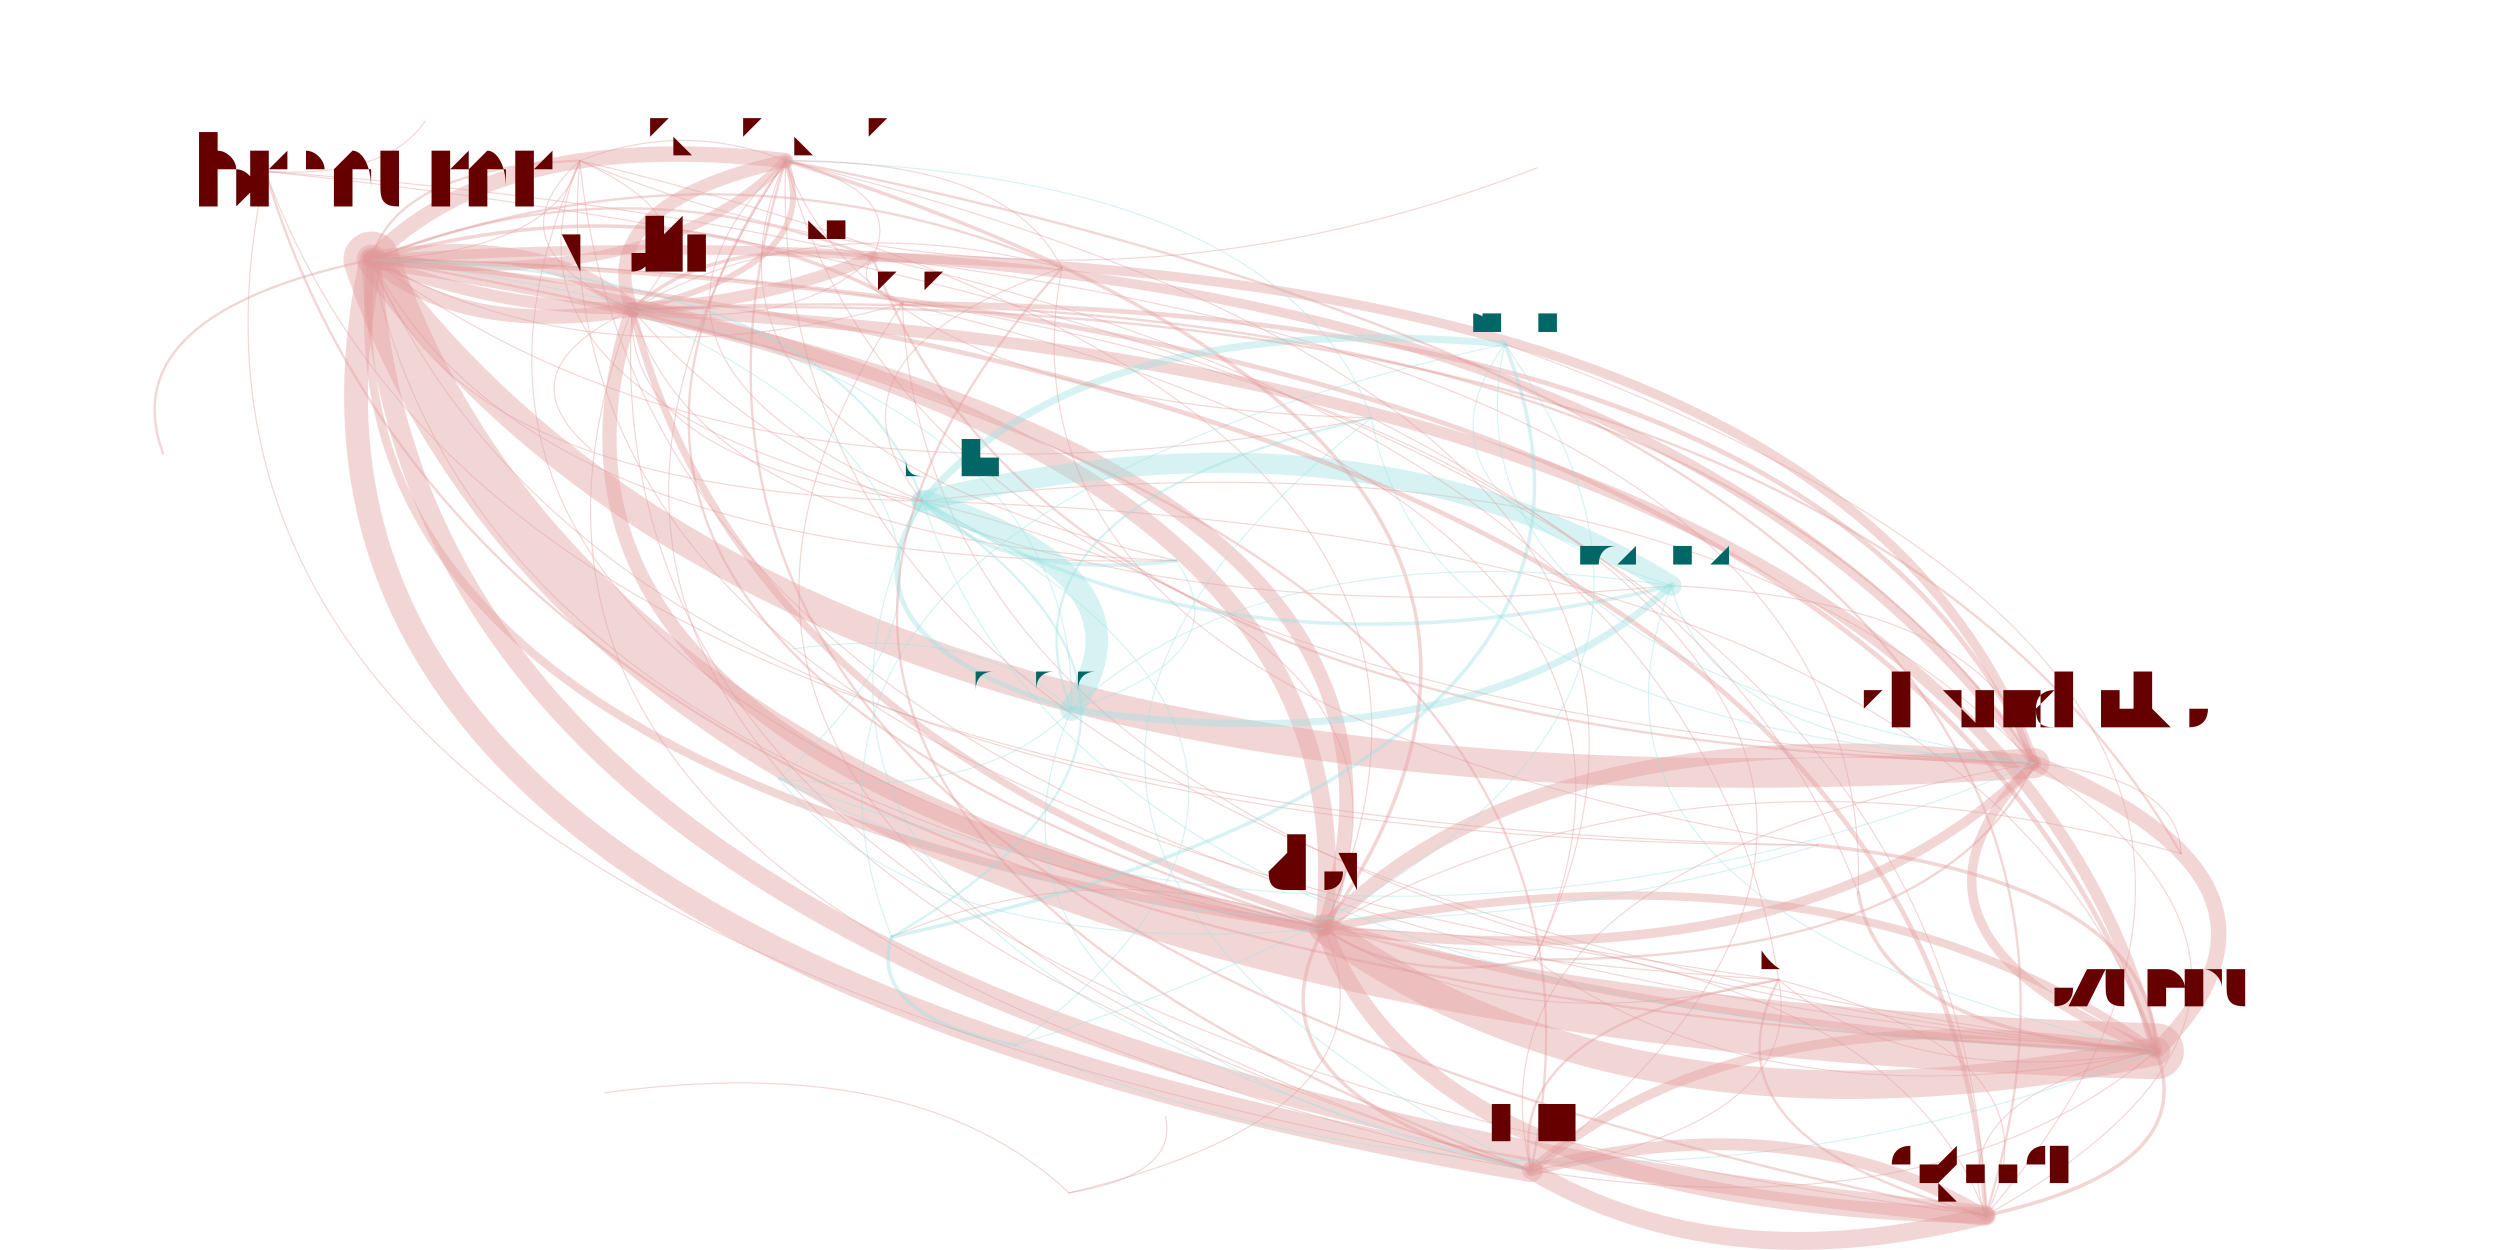
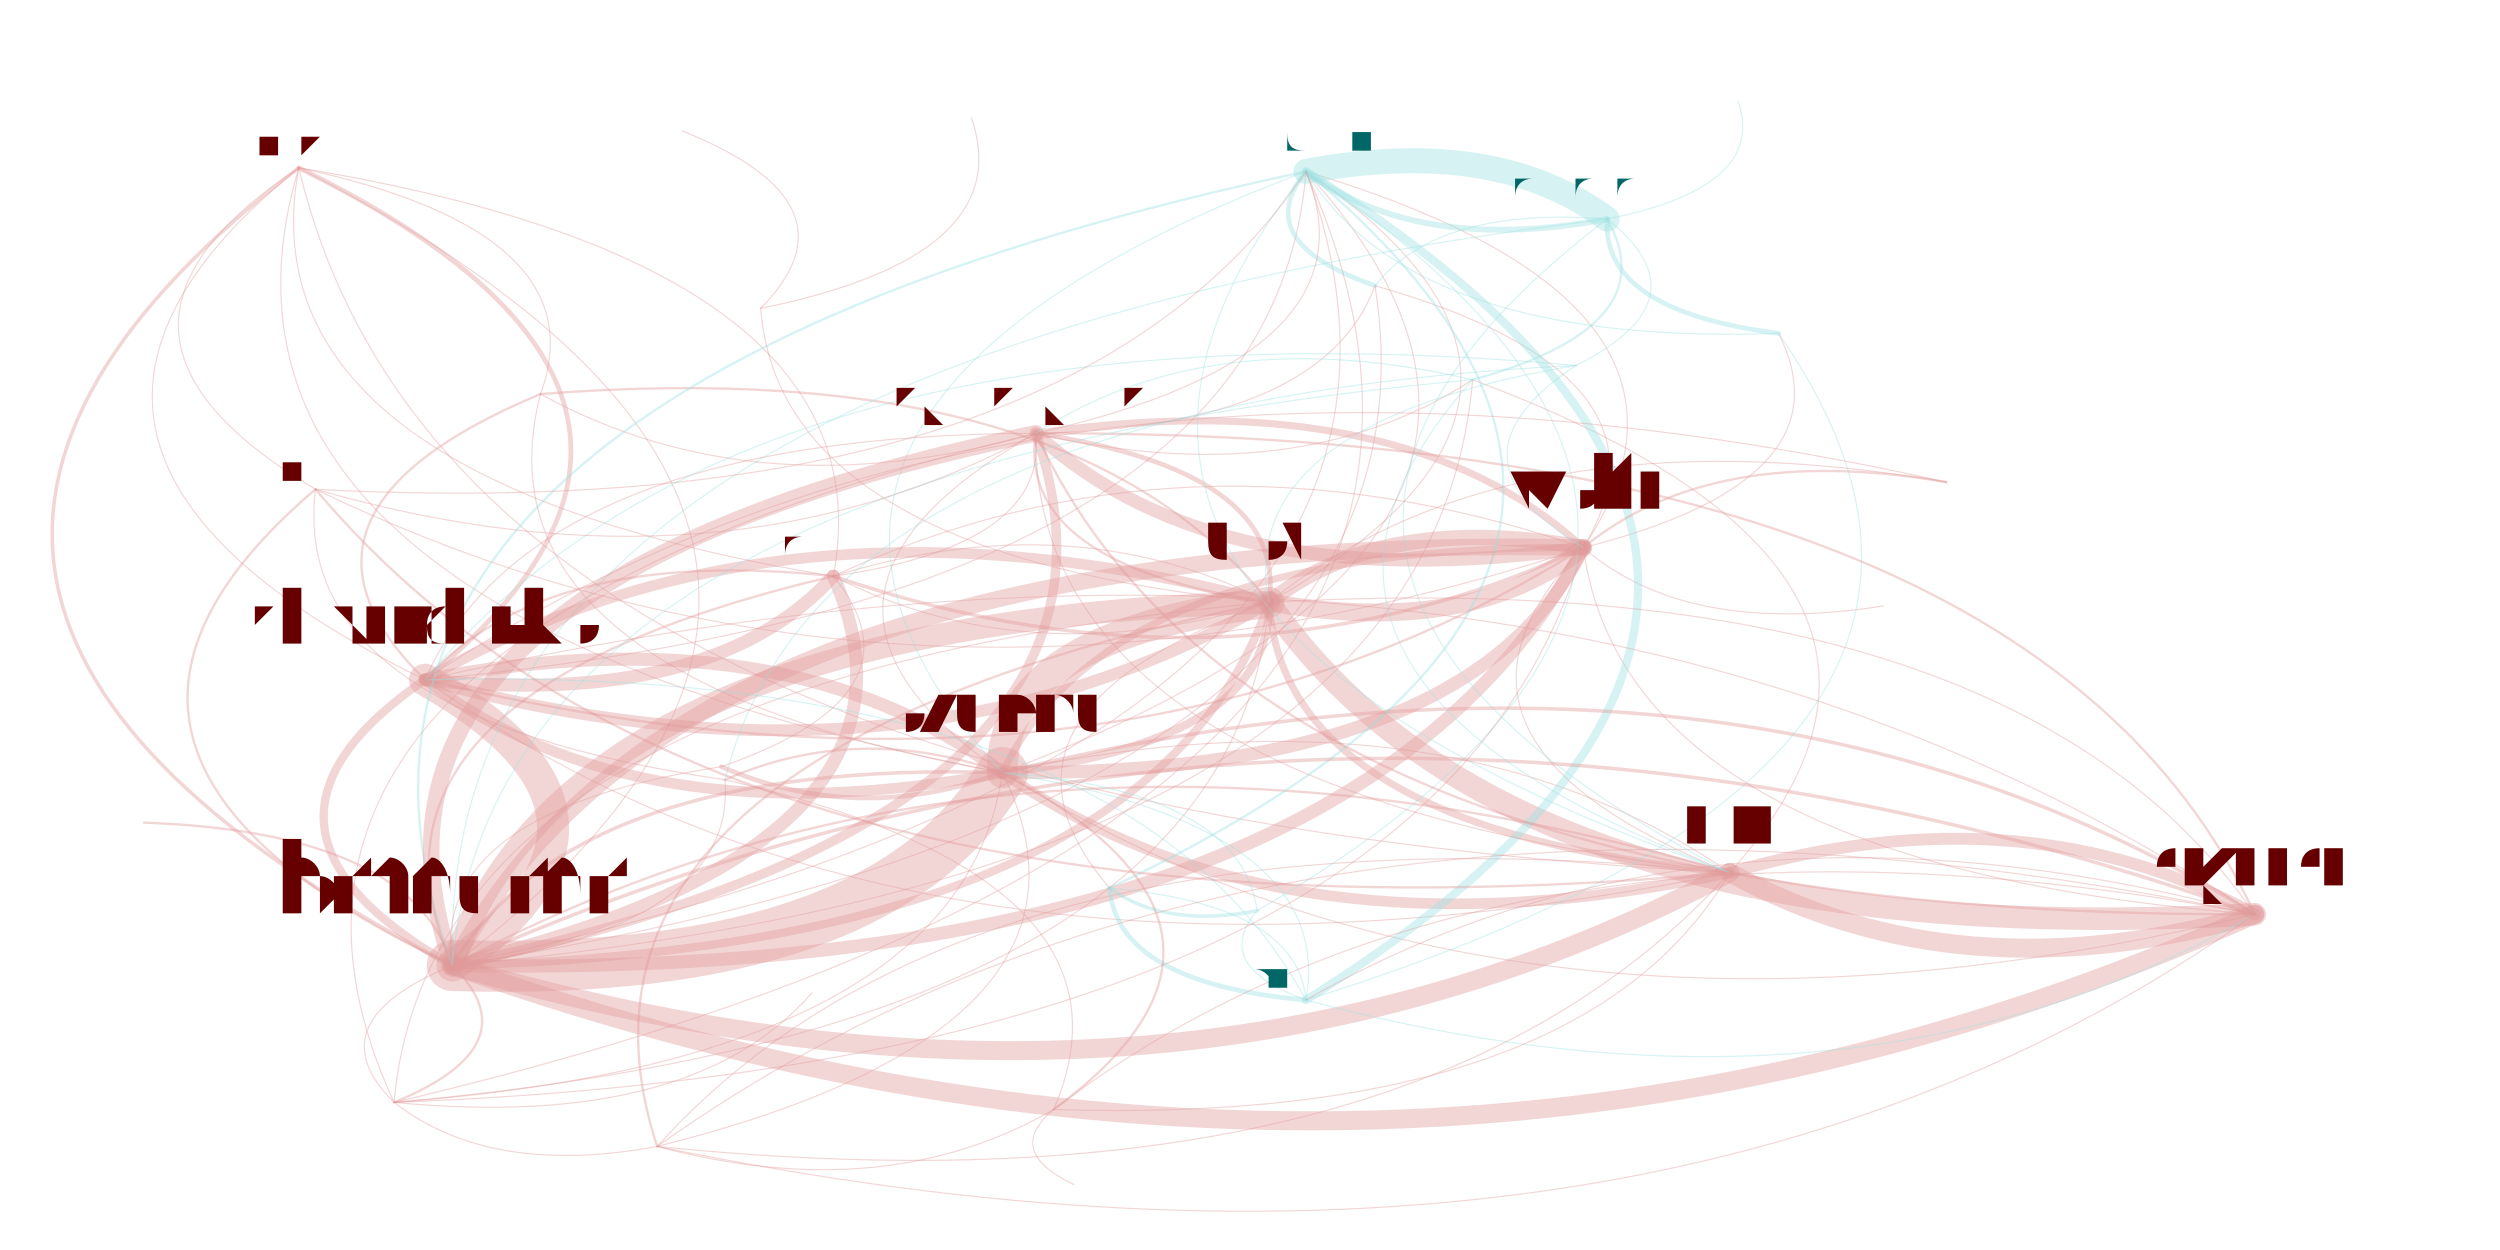
<svg xmlns="http://www.w3.org/2000/svg" width="4000" height="2000" viewBox="-0.025 -0.025 2.05 1.05">
  <style>
    path {
      fill: none;
      stroke-linecap: round;
      stroke-opacity: 0.4;
    }

    text {
      text-anchor: middle;
      alignment-baseline: hanging;
    }
  </style>
  <g opacity="0.4">
-     <path d="M1.659 0.616 Q1.516 0.758 1.761 0.858" stroke="hsl(0.0,100%,35%)" stroke-width="0.008" />
-     <path d="M1.659 0.616 Q1.299 0.125 0.262 0.193" stroke="hsl(0.0,100%,35%)" stroke-width="0.008" />
-     <path d="M1.659 0.616 Q1.375 0.190 0.481 0.235" stroke="hsl(0.0,100%,35%)" stroke-width="0.002" />
-     <path d="M1.659 0.616 Q1.249 0.566 1.062 0.755" stroke="hsl(0.0,100%,35%)" stroke-width="0.012" />
-     <path d="M1.659 0.616 Q1.173 0.702 1.236 0.958" stroke="hsl(0.0,100%,35%)" stroke-width="0.001" />
-     <path d="M1.659 0.616 Q1.492 0.233 0.708 0.230" stroke="hsl(0.0,100%,35%)" stroke-width="0.004" />
-     <path d="M1.659 0.616 Q1.625 0.480 1.354 0.467" stroke="hsl(0.0,100%,35%)" stroke-width="0.001" />
-     <path d="M1.659 0.616 Q1.511 0.209 0.683 0.191" stroke="hsl(0.0,100%,35%)" stroke-width="0.008" />
-     <path d="M1.659 0.616 Q1.368 0.319 0.725 0.396" stroke="hsl(0.0,100%,35%)" stroke-width="0.001" />
-     <path d="M1.761 0.858 Q1.419 0.803 1.236 0.958" stroke="hsl(0.0,100%,35%)" stroke-width="0.008" />
-     <path d="M1.761 0.858 Q1.904 0.717 1.659 0.616" stroke="hsl(0.0,100%,35%)" stroke-width="0.013" />
-     <path d="M1.761 0.858 Q1.544 0.226 0.262 0.193" stroke="hsl(0.0,100%,35%)" stroke-width="0.004" />
-     <path d="M1.761 0.858 Q1.494 0.667 1.062 0.755" stroke="hsl(0.0,100%,35%)" stroke-width="0.007" />
-     <path d="M1.761 0.858 Q1.620 0.291 0.481 0.235" stroke="hsl(0.0,100%,35%)" stroke-width="0.01" />
-     <path d="M1.761 0.858 Q1.758 0.715 1.477 0.685" stroke="hsl(0.0,100%,35%)" stroke-width="0.003" />
-     <path d="M1.761 0.858 Q1.613 0.420 0.725 0.396" stroke="hsl(0.0,100%,35%)" stroke-width="0.001" />
-     <path d="M1.761 0.858 Q1.580 0.898 1.618 0.996" stroke="hsl(0.0,100%,35%)" stroke-width="0.001" />
-     <path d="M0.262 0.193 Q0.479 0.825 1.761 0.858" stroke="hsl(0.0,100%,35%)" stroke-width="0.047" />
-     <path d="M0.262 0.193 Q0.136 0.770 1.236 0.958" stroke="hsl(0.0,100%,35%)" stroke-width="0.02" />
-     <path d="M0.262 0.193 Q0.338 0.258 0.481 0.235" stroke="hsl(0.0,100%,35%)" stroke-width="0.012" />
-     <path d="M0.262 0.193 Q0.475 0.682 1.477 0.685" stroke="hsl(0.0,100%,35%)" stroke-width="0.001" />
-     <path d="M0.262 0.193 Q0.416 0.186 0.437 0.110" stroke="hsl(0.0,100%,35%)" stroke-width="0.001" />
-     <path d="M0.262 0.193 Q0.474 0.276 0.683 0.191" stroke="hsl(0.0,100%,35%)" stroke-width="0.01" />
-     <path d="M0.262 0.193 Q0.298 0.866 1.618 0.996" stroke="hsl(0.0,100%,35%)" stroke-width="0.017" />
-     <path d="M0.262 0.193 Q0.455 0.301 0.708 0.230" stroke="hsl(0.0,100%,35%)" stroke-width="0.001" />
-     <path d="M0.262 0.193 Q0.212 0.634 1.062 0.755" stroke="hsl(0.0,100%,35%)" stroke-width="0.007" />
-     <path d="M0.262 0.193 Q0.502 0.221 0.610 0.110" stroke="hsl(0.0,100%,35%)" stroke-width="0.008" />
-     <path d="M0.262 0.193 Q0.397 0.455 0.938 0.446" stroke="hsl(0.0,100%,35%)" stroke-width="0.001" />
-     <path d="M0.262 0.193 Q0.044 0.239 0.087 0.356" stroke="hsl(0.0,100%,35%)" stroke-width="0.002" />
-     <path d="M0.262 0.193 Q0.622 0.684 1.659 0.616" stroke="hsl(0.0,100%,35%)" stroke-width="0.025" />
-     <path d="M0.262 0.193 Q0.575 0.427 1.102 0.326" stroke="hsl(0.0,100%,35%)" stroke-width="0.001" />
-     <path d="M0.262 0.193 Q0.330 0.387 0.725 0.396" stroke="hsl(0.0,100%,35%)" stroke-width="0.001" />
-     <path d="M0.262 0.193 Q0.369 0.732 1.444 0.798" stroke="hsl(0.0,100%,35%)" stroke-width="0.001" />
-     <path d="M0.481 0.235 Q0.405 0.170 0.262 0.193" stroke="hsl(0.0,100%,35%)" stroke-width="0.014" />
-     <path d="M0.481 0.235 Q0.355 0.611 1.062 0.755" stroke="hsl(0.0,100%,35%)" stroke-width="0.012" />
-     <path d="M0.481 0.235 Q0.645 0.198 0.610 0.110" stroke="hsl(0.0,100%,35%)" stroke-width="0.005" />
-     <path d="M0.481 0.235 Q0.370 0.287 0.447 0.353" stroke="hsl(0.0,100%,35%)" stroke-width="0.001" />
-     <path d="M0.481 0.235 Q0.541 0.432 0.938 0.446" stroke="hsl(0.0,100%,35%)" stroke-width="0.001" />
-     <path d="M0.481 0.235 Q0.441 0.843 1.618 0.996" stroke="hsl(0.0,100%,35%)" stroke-width="0.001" />
-     <path d="M0.481 0.235 Q0.280 0.747 1.236 0.958" stroke="hsl(0.0,100%,35%)" stroke-width="0.001" />
-     <path d="M0.481 0.235 Q0.623 0.803 1.761 0.858" stroke="hsl(0.0,100%,35%)" stroke-width="0.006" />
-     <path d="M0.481 0.235 Q0.474 0.364 0.725 0.396" stroke="hsl(0.0,100%,35%)" stroke-width="0.001" />
-     <path d="M0.481 0.235 Q0.617 0.254 0.683 0.191" stroke="hsl(0.0,100%,35%)" stroke-width="0.001" />
-     <path d="M0.481 0.235 Q0.732 0.525 1.354 0.467" stroke="hsl(0.0,100%,35%)" stroke-width="0.001" />
-     <path d="M0.481 0.235 Q0.559 0.164 0.437 0.110" stroke="hsl(0.0,100%,35%)" stroke-width="0.001" />
-     <path d="M1.062 0.755 Q1.148 0.987 1.618 0.996" stroke="hsl(0.0,100%,35%)" stroke-width="0.014" />
-     <path d="M1.062 0.755 Q1.188 0.379 0.481 0.235" stroke="hsl(0.0,100%,35%)" stroke-width="0.012" />
-     <path d="M1.062 0.755 Q1.112 0.314 0.262 0.193" stroke="hsl(0.0,100%,35%)" stroke-width="0.015" />
-     <path d="M1.062 0.755 Q1.352 0.343 0.610 0.110" stroke="hsl(0.0,100%,35%)" stroke-width="0.003" />
-     <path d="M1.062 0.755 Q0.987 0.892 1.236 0.958" stroke="hsl(0.0,100%,35%)" stroke-width="0.003" />
-     <path d="M1.062 0.755 Q1.181 0.508 0.725 0.396" stroke="hsl(0.0,100%,35%)" stroke-width="0.001" />
-     <path d="M1.062 0.755 Q1.472 0.805 1.659 0.616" stroke="hsl(0.0,100%,35%)" stroke-width="0.008" />
-     <path d="M1.062 0.755 Q1.329 0.947 1.761 0.858" stroke="hsl(0.0,100%,35%)" stroke-width="0.024" />
-     <path d="M1.062 0.755 Q0.875 0.686 0.699 0.762" stroke="hsl(0.0,100%,35%)" stroke-width="0.001" />
-     <path d="M1.062 0.755 Q1.219 0.853 1.444 0.798" stroke="hsl(0.0,100%,35%)" stroke-width="0.001" />
-     <path d="M1.062 0.755 Q1.130 0.803 1.239 0.781" stroke="hsl(0.0,100%,35%)" stroke-width="0.002" />
-     <path d="M1.062 0.755 Q1.266 0.308 0.437 0.110" stroke="hsl(0.0,100%,35%)" stroke-width="0.001" />
-     <path d="M1.236 0.958 Q1.397 1.053 1.618 0.996" stroke="hsl(0.0,100%,35%)" stroke-width="0.015" />
-     <path d="M1.236 0.958 Q1.361 0.381 0.262 0.193" stroke="hsl(0.0,100%,35%)" stroke-width="0.002" />
-     <path d="M1.236 0.958 Q1.674 0.615 1.102 0.326" stroke="hsl(0.0,100%,35%)" stroke-width="0.001" />
-     <path d="M1.236 0.958 Q1.578 1.013 1.761 0.858" stroke="hsl(0.0,100%,35%)" stroke-width="0.001" />
-     <path d="M1.236 0.958 Q1.468 0.920 1.444 0.798" stroke="hsl(0.0,100%,35%)" stroke-width="0.001" />
-     <path d="M0.708 0.230 Q0.515 0.122 0.262 0.193" stroke="hsl(0.0,100%,35%)" stroke-width="0.003" />
-     <path d="M0.708 0.230 Q0.732 0.755 1.761 0.858" stroke="hsl(0.0,100%,35%)" stroke-width="0.001" />
-     <path d="M0.708 0.230 Q0.390 0.700 1.236 0.958" stroke="hsl(0.0,100%,35%)" stroke-width="0.001" />
-     <path d="M1.354 0.467 Q1.096 0.306 0.725 0.396" stroke="hsl(180.0,100%,35%)" stroke-width="0.017" />
-     <path d="M1.354 0.467 Q1.019 0.418 0.850 0.571" stroke="hsl(180.0,100%,35%)" stroke-width="0.001" />
-     <path d="M1.354 0.467 Q1.387 0.602 1.659 0.616" stroke="hsl(180.0,100%,35%)" stroke-width="0.001" />
-     <path d="M1.354 0.467 Q1.244 0.744 1.761 0.858" stroke="hsl(180.0,100%,35%)" stroke-width="0.001" />
-     <path d="M0.683 0.191 Q0.547 0.173 0.481 0.235" stroke="hsl(0.0,100%,35%)" stroke-width="0.003" />
-     <path d="M0.683 0.191 Q0.471 0.108 0.262 0.193" stroke="hsl(0.0,100%,35%)" stroke-width="0.002" />
-     <path d="M0.683 0.191 Q0.665 0.216 0.708 0.230" stroke="hsl(0.0,100%,35%)" stroke-width="0.001" />
-     <path d="M0.683 0.191 Q0.831 0.599 1.659 0.616" stroke="hsl(0.0,100%,35%)" stroke-width="0.002" />
-     <path d="M0.683 0.191 Q0.711 0.136 0.610 0.110" stroke="hsl(0.0,100%,35%)" stroke-width="0.001" />
-     <path d="M0.725 0.396 Q0.647 0.509 0.850 0.571" stroke="hsl(180.0,100%,35%)" stroke-width="0.004" />
-     <path d="M0.725 0.396 Q0.791 0.464 0.938 0.446" stroke="hsl(180.0,100%,35%)" stroke-width="0.003" />
-     <path d="M0.725 0.396 Q0.531 0.779 1.236 0.958" stroke="hsl(180.0,100%,35%)" stroke-width="0.001" />
-     <path d="M0.725 0.396 Q0.656 0.202 0.262 0.193" stroke="hsl(180.0,100%,35%)" stroke-width="0.002" />
-     <path d="M0.725 0.396 Q0.983 0.557 1.354 0.467" stroke="hsl(180.0,100%,35%)" stroke-width="0.003" />
-     <path d="M0.725 0.396 Q0.873 0.835 1.761 0.858" stroke="hsl(180.0,100%,35%)" stroke-width="0.001" />
-     <path d="M0.850 0.571 Q0.927 0.459 0.725 0.396" stroke="hsl(180.0,100%,35%)" stroke-width="0.019" />
-     <path d="M0.850 0.571 Q0.858 0.264 0.262 0.193" stroke="hsl(180.0,100%,35%)" stroke-width="0.001" />
-     <path d="M0.850 0.571 Q0.733 0.842 1.236 0.958" stroke="hsl(180.0,100%,35%)" stroke-width="0.001" />
-     <path d="M0.850 0.571 Q0.994 0.526 0.938 0.446" stroke="hsl(180.0,100%,35%)" stroke-width="0.001" />
-     <path d="M0.850 0.571 Q1.185 0.620 1.354 0.467" stroke="hsl(180.0,100%,35%)" stroke-width="0.006" />
-     <path d="M0.850 0.571 Q0.773 0.499 0.616 0.520" stroke="hsl(180.0,100%,35%)" stroke-width="0.001" />
-     <path d="M0.699 0.762 Q0.678 0.828 0.803 0.853" stroke="hsl(180.0,100%,35%)" stroke-width="0.003" />
-     <path d="M0.699 0.762 Q1.004 0.584 0.725 0.396" stroke="hsl(180.0,100%,35%)" stroke-width="0.002" />
-     <path d="M0.699 0.762 Q1.355 0.616 1.214 0.264" stroke="hsl(180.0,100%,35%)" stroke-width="0.003" />
-     <path d="M0.803 0.853 Q1.129 0.609 0.725 0.396" stroke="hsl(180.0,100%,35%)" stroke-width="0.001" />
-     <path d="M0.803 0.853 Q1.480 0.641 1.214 0.264" stroke="hsl(180.0,100%,35%)" stroke-width="0.001" />
-     <path d="M0.803 0.853 Q1.278 1.047 1.761 0.858" stroke="hsl(180.0,100%,35%)" stroke-width="0.001" />
-     <path d="M1.214 0.264 Q0.864 0.232 0.725 0.396" stroke="hsl(180.0,100%,35%)" stroke-width="0.006" />
-     <path d="M1.214 0.264 Q1.121 0.393 1.354 0.467" stroke="hsl(180.0,100%,35%)" stroke-width="0.001" />
-     <path d="M1.214 0.264 Q1.155 0.529 1.659 0.616" stroke="hsl(180.0,100%,35%)" stroke-width="0.001" />
-     <path d="M1.214 0.264 Q0.558 0.410 0.699 0.762" stroke="hsl(180.0,100%,35%)" stroke-width="0.001" />
-     <path d="M0.437 0.110 Q0.283 0.116 0.262 0.193" stroke="hsl(0.0,100%,35%)" stroke-width="0.002" />
-     <path d="M0.437 0.110 Q0.390 0.656 1.444 0.798" stroke="hsl(0.0,100%,35%)" stroke-width="0.001" />
-     <path d="M0.437 0.110 Q0.834 0.274 1.241 0.116" stroke="hsl(0.0,100%,35%)" stroke-width="0.001" />
-     <path d="M0.437 0.110 Q0.359 0.181 0.481 0.235" stroke="hsl(0.0,100%,35%)" stroke-width="0.001" />
-     <path d="M0.437 0.110 Q0.233 0.558 1.062 0.755" stroke="hsl(0.0,100%,35%)" stroke-width="0.001" />
-     <path d="M0.437 0.110 Q0.352 0.311 0.725 0.396" stroke="hsl(0.0,100%,35%)" stroke-width="0.001" />
-     <path d="M0.437 0.110 Q0.501 0.749 1.761 0.858" stroke="hsl(0.0,100%,35%)" stroke-width="0.001" />
-     <path d="M1.618 0.996 Q1.532 0.764 1.062 0.755" stroke="hsl(0.0,100%,35%)" stroke-width="0.001" />
-     <path d="M1.618 0.996 Q1.800 0.956 1.761 0.858" stroke="hsl(0.0,100%,35%)" stroke-width="0.003" />
-     <path d="M1.618 0.996 Q1.457 0.900 1.236 0.958" stroke="hsl(0.0,100%,35%)" stroke-width="0.01" />
-     <path d="M1.618 0.996 Q1.942 0.814 1.659 0.616" stroke="hsl(0.0,100%,35%)" stroke-width="0.001" />
-     <path d="M1.618 0.996 Q1.582 0.323 0.262 0.193" stroke="hsl(0.0,100%,35%)" stroke-width="0.004" />
-     <path d="M1.618 0.996 Q1.822 0.351 0.610 0.110" stroke="hsl(0.0,100%,35%)" stroke-width="0.002" />
-     <path d="M1.618 0.996 Q2.002 0.549 1.214 0.264" stroke="hsl(0.0,100%,35%)" stroke-width="0.001" />
-     <path d="M1.618 0.996 Q1.689 0.862 1.444 0.798" stroke="hsl(0.0,100%,35%)" stroke-width="0.001" />
-     <path d="M1.618 0.996 Q1.597 0.268 0.173 0.119" stroke="hsl(0.0,100%,35%)" stroke-width="0.001" />
-     <path d="M0.610 0.110 Q0.370 0.082 0.262 0.193" stroke="hsl(0.0,100%,35%)" stroke-width="0.013" />
-     <path d="M0.610 0.110 Q0.245 0.659 1.236 0.958" stroke="hsl(0.0,100%,35%)" stroke-width="0.001" />
-     <path d="M0.610 0.110 Q0.524 0.076 0.437 0.110" stroke="hsl(0.0,100%,35%)" stroke-width="0.001" />
-     <path d="M0.610 0.110 Q0.406 0.755 1.618 0.996" stroke="hsl(0.0,100%,35%)" stroke-width="0.002" />
-     <path d="M0.610 0.110 Q0.505 0.344 0.938 0.446" stroke="hsl(0.0,100%,35%)" stroke-width="0.001" />
-     <path d="M0.610 0.110 Q0.683 0.316 1.102 0.326" stroke="hsl(0.0,100%,35%)" stroke-width="0.001" />
-     <path d="M0.610 0.110 Q0.587 0.715 1.761 0.858" stroke="hsl(0.0,100%,35%)" stroke-width="0.001" />
-     <path d="M0.610 0.110 Q0.446 0.147 0.481 0.235" stroke="hsl(0.0,100%,35%)" stroke-width="0.011" />
-     <path d="M0.610 0.110 Q0.320 0.523 1.062 0.755" stroke="hsl(0.0,100%,35%)" stroke-width="0.002" />
-     <path d="M0.610 0.110 Q0.439 0.276 0.725 0.396" stroke="hsl(0.0,100%,35%)" stroke-width="0.001" />
-     <path d="M0.610 0.110 Q0.730 0.573 1.659 0.616" stroke="hsl(0.0,100%,35%)" stroke-width="0.001" />
-     <path d="M1.102 0.326 Q0.780 0.398 0.850 0.571" stroke="hsl(180.0,100%,35%)" stroke-width="0.002" />
-     <path d="M1.102 0.326 Q1.028 0.120 0.610 0.110" stroke="hsl(180.0,100%,35%)" stroke-width="0.001" />
-     <path d="M1.102 0.326 Q1.148 0.582 1.659 0.616" stroke="hsl(180.0,100%,35%)" stroke-width="0.001" />
-     <path d="M1.102 0.326 Q0.663 0.669 1.236 0.958" stroke="hsl(180.0,100%,35%)" stroke-width="0.001" />
-     <path d="M1.444 0.798 Q1.212 0.836 1.236 0.958" stroke="hsl(0.0,100%,35%)" stroke-width="0.002" />
-     <path d="M1.444 0.798 Q1.373 0.932 1.618 0.996" stroke="hsl(0.0,100%,35%)" stroke-width="0.002" />
-     <path d="M1.444 0.798 Q1.352 0.204 0.173 0.119" stroke="hsl(0.0,100%,35%)" stroke-width="0.001" />
-     <path d="M1.444 0.798 Q1.555 0.892 1.761 0.858" stroke="hsl(0.0,100%,35%)" stroke-width="0.001" />
-     <path d="M0.173 0.119 Q0.376 0.806 1.761 0.858" stroke="hsl(0.0,100%,35%)" stroke-width="0.002" />
-     <path d="M0.173 0.119 Q0.033 0.751 1.236 0.958" stroke="hsl(0.0,100%,35%)" stroke-width="0.001" />
-     <path d="M0.173 0.119 Q0.274 0.125 0.307 0.077" stroke="hsl(0.0,100%,35%)" stroke-width="0.001" />
-     <path d="M0.173 0.119 Q0.372 0.663 1.477 0.685" stroke="hsl(0.0,100%,35%)" stroke-width="0.001" />
-     <path d="M0.604 0.629 Q0.732 0.784 1.062 0.755" stroke="hsl(180.0,100%,35%)" stroke-width="0.001" />
-     <path d="M0.604 0.629 Q0.995 0.832 1.477 0.685" stroke="hsl(180.0,100%,35%)" stroke-width="0.001" />
-     <path d="M0.604 0.629 Q0.858 0.407 0.481 0.235" stroke="hsl(180.0,100%,35%)" stroke-width="0.001" />
-     <path d="M0.604 0.629 Q1.142 0.833 1.659 0.616" stroke="hsl(180.0,100%,35%)" stroke-width="0.001" />
-     <path d="M0.604 0.629 Q0.773 0.649 0.850 0.571" stroke="hsl(180.0,100%,35%)" stroke-width="0.001" />
-     <path d="M1.239 0.781 Q1.580 0.782 1.659 0.616" stroke="hsl(0.0,100%,35%)" stroke-width="0.002" />
-     <path d="M1.239 0.781 Q1.414 0.399 0.708 0.230" stroke="hsl(0.0,100%,35%)" stroke-width="0.001" />
-     <path d="M1.239 0.781 Q1.438 0.924 1.761 0.858" stroke="hsl(0.0,100%,35%)" stroke-width="0.001" />
-     <path d="M1.239 0.781 Q1.461 0.320 0.610 0.110" stroke="hsl(0.0,100%,35%)" stroke-width="0.001" />
-     <path d="M1.782 0.692 Q1.497 0.203 0.481 0.235" stroke="hsl(0.0,100%,35%)" stroke-width="0.002" />
-     <path d="M1.782 0.692 Q1.781 0.629 1.659 0.616" stroke="hsl(0.0,100%,35%)" stroke-width="0.001" />
-     <path d="M1.782 0.692 Q1.371 0.580 1.062 0.755" stroke="hsl(0.0,100%,35%)" stroke-width="0.001" />
-     <path d="M0.842 0.200 Q0.432 0.658 1.236 0.958" stroke="hsl(0.0,100%,35%)" stroke-width="0.002" />
-     <path d="M0.842 0.200 Q0.633 0.145 0.481 0.235" stroke="hsl(0.0,100%,35%)" stroke-width="0.001" />
-     <path d="M0.842 0.200 Q0.626 0.275 0.725 0.396" stroke="hsl(0.0,100%,35%)" stroke-width="0.001" />
-     <path d="M0.842 0.200 Q0.557 0.080 0.262 0.193" stroke="hsl(0.0,100%,35%)" stroke-width="0.002" />
-     <path d="M0.842 0.200 Q0.771 0.570 1.477 0.685" stroke="hsl(0.0,100%,35%)" stroke-width="0.001" />
-     <path d="M0.842 0.200 Q0.797 0.109 0.610 0.110" stroke="hsl(0.0,100%,35%)" stroke-width="0.001" />
-     <path d="M1.511 0.725 Q1.530 0.842 1.761 0.858" stroke="hsl(0.0,100%,35%)" stroke-width="0.003" />
-     <path d="M1.511 0.725 Q1.313 0.209 0.262 0.193" stroke="hsl(0.0,100%,35%)" stroke-width="0.001" />
-     <path d="M1.511 0.725 Q1.525 0.293 0.683 0.191" stroke="hsl(0.0,100%,35%)" stroke-width="0.001" />
-     <path d="M0.848 0.977 Q0.940 0.962 0.929 0.913" stroke="hsl(0.0,100%,35%)" stroke-width="0.001" />
-     <path d="M0.848 0.977 Q1.132 0.909 1.062 0.755" stroke="hsl(0.0,100%,35%)" stroke-width="0.001" />
-     <path d="M0.848 0.977 Q0.720 0.857 0.458 0.893" stroke="hsl(0.0,100%,35%)" stroke-width="0.001" />
+     <path d="M0.307 0.546 Q0.486 0.682 0.792 0.624" stroke="hsl(0.0,100%,35%)" stroke-width="0.009" />
+     <path d="M0.307 0.546 Q0.126 0.670 0.330 0.786" stroke="hsl(0.0,100%,35%)" stroke-width="0.007" />
+     <path d="M0.307 0.546 Q0.882 0.685 1.280 0.435" stroke="hsl(0.0,100%,35%)" stroke-width="0.002" />
+     <path d="M0.307 0.546 Q0.713 0.656 1.016 0.481" stroke="hsl(0.0,100%,35%)" stroke-width="0.01" />
+     <path d="M0.307 0.546 Q0.725 0.846 1.403 0.708" stroke="hsl(0.0,100%,35%)" stroke-width="0.001" />
+     <path d="M0.307 0.546 Q0.597 0.310 0.201 0.116" stroke="hsl(0.0,100%,35%)" stroke-width="0.004" />
+     <path d="M0.307 0.546 Q0.548 0.571 0.650 0.459" stroke="hsl(0.0,100%,35%)" stroke-width="0.011" />
+     <path d="M0.307 0.546 Q1.019 0.480 1.047 0.119" stroke="hsl(0.0,100%,35%)" stroke-width="0.001" />
+     <path d="M0.792 0.624 Q1.030 0.788 1.403 0.708" stroke="hsl(0.0,100%,35%)" stroke-width="0.009" />
+     <path d="M0.792 0.624 Q0.612 0.488 0.307 0.546" stroke="hsl(0.0,100%,35%)" stroke-width="0.011" />
+     <path d="M0.792 0.624 Q0.432 0.613 0.330 0.786" stroke="hsl(0.0,100%,35%)" stroke-width="0.003" />
+     <path d="M0.792 0.624 Q1.018 0.598 1.016 0.481" stroke="hsl(0.0,100%,35%)" stroke-width="0.007" />
+     <path d="M0.792 0.624 Q1.187 0.627 1.280 0.435" stroke="hsl(0.0,100%,35%)" stroke-width="0.011" />
+     <path d="M0.792 0.624 Q0.671 0.581 0.559 0.630" stroke="hsl(0.0,100%,35%)" stroke-width="0.002" />
+     <path d="M0.792 0.624 Q1.324 0.423 1.047 0.119" stroke="hsl(0.0,100%,35%)" stroke-width="0.001" />
+     <path d="M0.792 0.624 Q1.223 0.894 1.844 0.743" stroke="hsl(0.0,100%,35%)" stroke-width="0.001" />
+     <path d="M0.330 0.786 Q0.690 0.797 0.792 0.624" stroke="hsl(0.0,100%,35%)" stroke-width="0.043" />
+     <path d="M0.330 0.786 Q0.928 0.961 1.403 0.708" stroke="hsl(0.0,100%,35%)" stroke-width="0.016" />
+     <path d="M0.330 0.786 Q1.085 0.800 1.280 0.435" stroke="hsl(0.0,100%,35%)" stroke-width="0.011" />
+     <path d="M0.330 0.786 Q0.569 0.754 0.559 0.630" stroke="hsl(0.0,100%,35%)" stroke-width="0.001" />
+     <path d="M0.330 0.786 Q0.213 0.834 0.281 0.901" stroke="hsl(0.0,100%,35%)" stroke-width="0.001" />
+     <path d="M0.330 0.786 Q0.751 0.686 0.650 0.459" stroke="hsl(0.0,100%,35%)" stroke-width="0.011" />
+     <path d="M0.330 0.786 Q1.122 1.067 1.844 0.743" stroke="hsl(0.0,100%,35%)" stroke-width="0.016" />
+     <path d="M0.330 0.786 Q0.801 0.425 0.201 0.116" stroke="hsl(0.0,100%,35%)" stroke-width="0.001" />
+     <path d="M0.330 0.786 Q0.916 0.771 1.016 0.481" stroke="hsl(0.0,100%,35%)" stroke-width="0.007" />
+     <path d="M0.330 0.786 Q0.932 0.660 0.820 0.339" stroke="hsl(0.0,100%,35%)" stroke-width="0.008" />
+     <path d="M0.330 0.786 Q1.174 0.655 1.105 0.215" stroke="hsl(0.0,100%,35%)" stroke-width="0.001" />
+     <path d="M0.330 0.786 Q0.296 0.674 0.071 0.666" stroke="hsl(0.0,100%,35%)" stroke-width="0.002" />
+     <path d="M0.330 0.786 Q0.510 0.661 0.307 0.546" stroke="hsl(0.0,100%,35%)" stroke-width="0.027" />
+     <path d="M0.330 0.786 Q1.152 0.711 1.187 0.294" stroke="hsl(0.0,100%,35%)" stroke-width="0.001" />
+     <path d="M0.330 0.786 Q1.222 0.596 1.047 0.119" stroke="hsl(0.0,100%,35%)" stroke-width="0.001" />
+     <path d="M1.280 0.435 Q0.524 0.420 0.330 0.786" stroke="hsl(0.0,100%,35%)" stroke-width="0.014" />
+     <path d="M1.280 0.435 Q1.111 0.405 1.016 0.481" stroke="hsl(0.0,100%,35%)" stroke-width="0.013" />
+     <path d="M1.280 0.435 Q1.127 0.295 0.820 0.339" stroke="hsl(0.0,100%,35%)" stroke-width="0.006" />
+     <path d="M1.280 0.435 Q1.366 0.510 1.532 0.484" stroke="hsl(0.0,100%,35%)" stroke-width="0.001" />
+     <path d="M1.280 0.435 Q1.368 0.290 1.105 0.215" stroke="hsl(0.0,100%,35%)" stroke-width="0.001" />
+     <path d="M1.280 0.435 Q1.316 0.702 1.844 0.743" stroke="hsl(0.0,100%,35%)" stroke-width="0.001" />
+     <path d="M1.280 0.435 Q1.123 0.596 1.403 0.708" stroke="hsl(0.0,100%,35%)" stroke-width="0.001" />
+     <path d="M1.280 0.435 Q0.884 0.432 0.792 0.624" stroke="hsl(0.0,100%,35%)" stroke-width="0.006" />
+     <path d="M1.280 0.435 Q1.417 0.230 1.047 0.119" stroke="hsl(0.0,100%,35%)" stroke-width="0.001" />
+     <path d="M1.280 0.435 Q0.946 0.321 0.650 0.459" stroke="hsl(0.0,100%,35%)" stroke-width="0.001" />
+     <path d="M1.280 0.435 Q1.506 0.378 1.444 0.255" stroke="hsl(0.0,100%,35%)" stroke-width="0.001" />
+     <path d="M1.016 0.481 Q1.221 0.778 1.844 0.743" stroke="hsl(0.0,100%,35%)" stroke-width="0.019" />
+     <path d="M1.016 0.481 Q1.185 0.511 1.280 0.435" stroke="hsl(0.0,100%,35%)" stroke-width="0.015" />
+     <path d="M1.016 0.481 Q0.430 0.496 0.330 0.786" stroke="hsl(0.0,100%,35%)" stroke-width="0.019" />
+     <path d="M1.016 0.481 Q1.032 0.371 0.820 0.339" stroke="hsl(0.0,100%,35%)" stroke-width="0.004" />
+     <path d="M1.016 0.481 Q1.028 0.672 1.403 0.708" stroke="hsl(0.0,100%,35%)" stroke-width="0.006" />
+     <path d="M1.016 0.481 Q1.322 0.306 1.047 0.119" stroke="hsl(0.0,100%,35%)" stroke-width="0.001" />
+     <path d="M1.016 0.481 Q0.610 0.372 0.307 0.546" stroke="hsl(0.0,100%,35%)" stroke-width="0.009" />
+     <path d="M1.016 0.481 Q0.790 0.508 0.792 0.624" stroke="hsl(0.0,100%,35%)" stroke-width="0.026" />
+     <path d="M1.016 0.481 Q0.757 0.574 0.882 0.721" stroke="hsl(0.0,100%,35%)" stroke-width="0.001" />
+     <path d="M1.016 0.481 Q0.394 0.607 0.502 0.938" stroke="hsl(0.0,100%,35%)" stroke-width="0.002" />
+     <path d="M1.016 0.481 Q0.851 0.271 0.404 0.306" stroke="hsl(0.0,100%,35%)" stroke-width="0.002" />
+     <path d="M1.016 0.481 Q0.313 0.544 0.281 0.901" stroke="hsl(0.0,100%,35%)" stroke-width="0.001" />
+     <path d="M1.016 0.481 Q0.851 0.397 0.650 0.459" stroke="hsl(0.0,100%,35%)" stroke-width="0.001" />
+     <path d="M1.403 0.708 Q1.596 0.814 1.844 0.743" stroke="hsl(0.0,100%,35%)" stroke-width="0.016" />
+     <path d="M1.403 0.708 Q0.804 0.532 0.330 0.786" stroke="hsl(0.0,100%,35%)" stroke-width="0.002" />
+     <path d="M1.403 0.708 Q1.626 0.458 1.187 0.294" stroke="hsl(0.0,100%,35%)" stroke-width="0.001" />
+     <path d="M1.403 0.708 Q1.164 0.544 0.792 0.624" stroke="hsl(0.0,100%,35%)" stroke-width="0.001" />
+     <path d="M1.403 0.708 Q0.768 0.643 0.502 0.938" stroke="hsl(0.0,100%,35%)" stroke-width="0.001" />
+     <path d="M0.201 0.116 Q-0.270 0.477 0.330 0.786" stroke="hsl(0.0,100%,35%)" stroke-width="0.003" />
+     <path d="M0.201 0.116 Q0.090 0.488 0.792 0.624" stroke="hsl(0.0,100%,35%)" stroke-width="0.001" />
+     <path d="M0.201 0.116 Q0.328 0.652 1.403 0.708" stroke="hsl(0.0,100%,35%)" stroke-width="0.001" />
+     <path d="M0.201 0.116 Q-0.090 0.352 0.307 0.546" stroke="hsl(0.0,100%,35%)" stroke-width="0.001" />
+     <path d="M0.201 0.116 Q0.152 0.377 0.650 0.459" stroke="hsl(0.0,100%,35%)" stroke-width="0.001" />
+     <path d="M0.201 0.116 Q-0.008 0.254 0.215 0.386" stroke="hsl(0.0,100%,35%)" stroke-width="0.001" />
+     <path d="M0.650 0.459 Q0.984 0.573 1.280 0.435" stroke="hsl(0.0,100%,35%)" stroke-width="0.003" />
+     <path d="M0.650 0.459 Q0.228 0.558 0.330 0.786" stroke="hsl(0.0,100%,35%)" stroke-width="0.002" />
+     <path d="M0.650 0.459 Q0.699 0.198 0.201 0.116" stroke="hsl(0.0,100%,35%)" stroke-width="0.001" />
+     <path d="M0.650 0.459 Q0.409 0.433 0.307 0.546" stroke="hsl(0.0,100%,35%)" stroke-width="0.002" />
+     <path d="M0.650 0.459 Q0.831 0.433 0.820 0.339" stroke="hsl(0.0,100%,35%)" stroke-width="0.001" />
+     <path d="M0.650 0.459 Q0.815 0.543 1.016 0.481" stroke="hsl(0.0,100%,35%)" stroke-width="0.001" />
+     <path d="M1.047 0.119 Q1.141 0.189 1.300 0.159" stroke="hsl(180.0,100%,35%)" stroke-width="0.005" />
+     <path d="M1.047 0.119 Q0.999 0.178 1.105 0.215" stroke="hsl(180.0,100%,35%)" stroke-width="0.004" />
+     <path d="M1.047 0.119 Q0.754 0.484 1.403 0.708" stroke="hsl(180.0,100%,35%)" stroke-width="0.001" />
+     <path d="M1.047 0.119 Q0.155 0.309 0.330 0.786" stroke="hsl(180.0,100%,35%)" stroke-width="0.002" />
+     <path d="M1.047 0.119 Q1.137 0.266 1.444 0.255" stroke="hsl(180.0,100%,35%)" stroke-width="0.001" />
+     <path d="M1.047 0.119 Q0.515 0.320 0.792 0.624" stroke="hsl(180.0,100%,35%)" stroke-width="0.001" />
+     <path d="M1.300 0.159 Q1.206 0.089 1.047 0.119" stroke="hsl(180.0,100%,35%)" stroke-width="0.021" />
+     <path d="M1.300 0.159 Q0.314 0.279 0.330 0.786" stroke="hsl(180.0,100%,35%)" stroke-width="0.001" />
+     <path d="M1.300 0.159 Q0.912 0.454 1.403 0.708" stroke="hsl(180.0,100%,35%)" stroke-width="0.001" />
+     <path d="M1.300 0.159 Q1.158 0.148 1.105 0.215" stroke="hsl(180.0,100%,35%)" stroke-width="0.001" />
+     <path d="M1.300 0.159 Q1.295 0.236 1.444 0.255" stroke="hsl(180.0,100%,35%)" stroke-width="0.004" />
+     <path d="M1.300 0.159 Q1.435 0.132 1.410 0.060" stroke="hsl(180.0,100%,35%)" stroke-width="0.001" />
+     <path d="M0.882 0.721 Q0.929 0.755 1.006 0.740" stroke="hsl(180.0,100%,35%)" stroke-width="0.003" />
+     <path d="M0.882 0.721 Q1.447 0.453 1.047 0.119" stroke="hsl(180.0,100%,35%)" stroke-width="0.002" />
+     <path d="M0.882 0.721 Q0.889 0.801 1.047 0.815" stroke="hsl(180.0,100%,35%)" stroke-width="0.004" />
+     <path d="M1.006 0.740 Q1.524 0.438 1.047 0.119" stroke="hsl(180.0,100%,35%)" stroke-width="0.001" />
+     <path d="M1.006 0.740 Q0.967 0.786 1.047 0.815" stroke="hsl(180.0,100%,35%)" stroke-width="0.001" />
+     <path d="M1.006 0.740 Q0.992 0.639 0.792 0.624" stroke="hsl(180.0,100%,35%)" stroke-width="0.001" />
+     <path d="M1.047 0.815 Q1.605 0.467 1.047 0.119" stroke="hsl(180.0,100%,35%)" stroke-width="0.007" />
+     <path d="M1.047 0.815 Q1.694 0.614 1.444 0.255" stroke="hsl(180.0,100%,35%)" stroke-width="0.001" />
+     <path d="M1.047 0.815 Q0.893 0.532 0.307 0.546" stroke="hsl(180.0,100%,35%)" stroke-width="0.001" />
+     <path d="M1.047 0.815 Q1.040 0.735 0.882 0.721" stroke="hsl(180.0,100%,35%)" stroke-width="0.001" />
+     <path d="M1.047 0.815 Q1.073 0.669 0.792 0.624" stroke="hsl(180.0,100%,35%)" stroke-width="0.001" />
+     <path d="M1.047 0.815 Q1.504 0.938 1.844 0.743" stroke="hsl(180.0,100%,35%)" stroke-width="0.001" />
+     <path d="M0.281 0.901 Q0.398 0.853 0.330 0.786" stroke="hsl(0.0,100%,35%)" stroke-width="0.002" />
+     <path d="M0.281 0.901 Q0.362 0.964 0.502 0.938" stroke="hsl(0.0,100%,35%)" stroke-width="0.001" />
+     <path d="M0.281 0.901 Q0.531 0.925 0.632 0.809" stroke="hsl(0.0,100%,35%)" stroke-width="0.001" />
+     <path d="M0.281 0.901 Q1.154 0.868 1.280 0.435" stroke="hsl(0.0,100%,35%)" stroke-width="0.001" />
+     <path d="M0.281 0.901 Q0.985 0.838 1.016 0.481" stroke="hsl(0.0,100%,35%)" stroke-width="0.001" />
+     <path d="M0.281 0.901 Q1.291 0.663 1.047 0.119" stroke="hsl(0.0,100%,35%)" stroke-width="0.001" />
+     <path d="M0.281 0.901 Q0.758 0.865 0.792 0.624" stroke="hsl(0.0,100%,35%)" stroke-width="0.001" />
+     <path d="M1.844 0.743 Q1.639 0.446 1.016 0.481" stroke="hsl(0.0,100%,35%)" stroke-width="0.001" />
+     <path d="M1.844 0.743 Q1.413 0.473 0.792 0.624" stroke="hsl(0.0,100%,35%)" stroke-width="0.003" />
+     <path d="M1.844 0.743 Q1.651 0.637 1.403 0.708" stroke="hsl(0.0,100%,35%)" stroke-width="0.01" />
+     <path d="M1.844 0.743 Q1.233 0.337 0.307 0.546" stroke="hsl(0.0,100%,35%)" stroke-width="0.001" />
+     <path d="M1.844 0.743 Q1.053 0.461 0.330 0.786" stroke="hsl(0.0,100%,35%)" stroke-width="0.003" />
+     <path d="M1.844 0.743 Q1.655 0.336 0.820 0.339" stroke="hsl(0.0,100%,35%)" stroke-width="0.002" />
+     <path d="M1.844 0.743 Q1.388 0.620 1.047 0.815" stroke="hsl(0.0,100%,35%)" stroke-width="0.001" />
+     <path d="M1.844 0.743 Q1.208 0.623 0.835 0.907" stroke="hsl(0.0,100%,35%)" stroke-width="0.001" />
+     <path d="M1.844 0.743 Q1.017 0.572 0.502 0.938" stroke="hsl(0.0,100%,35%)" stroke-width="0.001" />
+     <path d="M0.820 0.339 Q0.217 0.464 0.330 0.786" stroke="hsl(0.0,100%,35%)" stroke-width="0.014" />
+     <path d="M0.820 0.339 Q0.816 0.640 1.403 0.708" stroke="hsl(0.0,100%,35%)" stroke-width="0.001" />
+     <path d="M0.820 0.339 Q0.101 0.512 0.281 0.901" stroke="hsl(0.0,100%,35%)" stroke-width="0.001" />
+     <path d="M0.820 0.339 Q1.009 0.746 1.844 0.743" stroke="hsl(0.0,100%,35%)" stroke-width="0.002" />
+     <path d="M0.820 0.339 Q1.061 0.334 1.105 0.215" stroke="hsl(0.0,100%,35%)" stroke-width="0.001" />
+     <path d="M0.820 0.339 Q1.039 0.390 1.187 0.294" stroke="hsl(0.0,100%,35%)" stroke-width="0.001" />
+     <path d="M0.820 0.339 Q0.578 0.476 0.792 0.624" stroke="hsl(0.0,100%,35%)" stroke-width="0.001" />
+     <path d="M0.820 0.339 Q0.973 0.479 1.280 0.435" stroke="hsl(0.0,100%,35%)" stroke-width="0.011" />
+     <path d="M0.820 0.339 Q0.804 0.449 1.016 0.481" stroke="hsl(0.0,100%,35%)" stroke-width="0.002" />
+     <path d="M0.820 0.339 Q1.110 0.274 1.047 0.119" stroke="hsl(0.0,100%,35%)" stroke-width="0.001" />
+     <path d="M0.820 0.339 Q0.398 0.340 0.307 0.546" stroke="hsl(0.0,100%,35%)" stroke-width="0.001" />
+     <path d="M1.187 0.294 Q1.351 0.249 1.300 0.159" stroke="hsl(180.0,100%,35%)" stroke-width="0.002" />
+     <path d="M1.187 0.294 Q0.967 0.243 0.820 0.339" stroke="hsl(180.0,100%,35%)" stroke-width="0.001" />
+     <path d="M1.187 0.294 Q0.964 0.544 1.403 0.708" stroke="hsl(180.0,100%,35%)" stroke-width="0.001" />
+     <path d="M1.187 0.294 Q0.365 0.368 0.330 0.786" stroke="hsl(180.0,100%,35%)" stroke-width="0.001" />
+     <path d="M0.502 0.938 Q0.693 0.989 0.835 0.907" stroke="hsl(0.0,100%,35%)" stroke-width="0.001" />
+     <path d="M0.502 0.938 Q1.137 1.003 1.403 0.708" stroke="hsl(0.0,100%,35%)" stroke-width="0.001" />
+     <path d="M0.502 0.938 Q0.898 0.839 0.792 0.624" stroke="hsl(0.0,100%,35%)" stroke-width="0.001" />
+     <path d="M0.502 0.938 Q1.330 1.109 1.844 0.743" stroke="hsl(0.0,100%,35%)" stroke-width="0.001" />
+     <path d="M0.835 0.907 Q1.039 0.757 0.792 0.624" stroke="hsl(0.0,100%,35%)" stroke-width="0.002" />
+     <path d="M0.835 0.907 Q1.278 0.921 1.403 0.708" stroke="hsl(0.0,100%,35%)" stroke-width="0.001" />
+     <path d="M0.835 0.907 Q0.793 0.942 0.852 0.970" stroke="hsl(0.0,100%,35%)" stroke-width="0.001" />
+     <path d="M0.835 0.907 Q0.919 0.713 0.559 0.630" stroke="hsl(0.0,100%,35%)" stroke-width="0.001" />
+     <path d="M1.274 0.282 Q0.986 0.330 1.016 0.481" stroke="hsl(180.0,100%,35%)" stroke-width="0.001" />
+     <path d="M1.274 0.282 Q0.638 0.313 0.559 0.630" stroke="hsl(180.0,100%,35%)" stroke-width="0.001" />
+     <path d="M1.274 0.282 Q1.155 0.360 1.280 0.435" stroke="hsl(180.0,100%,35%)" stroke-width="0.001" />
+     <path d="M1.274 0.282 Q0.579 0.220 0.307 0.546" stroke="hsl(180.0,100%,35%)" stroke-width="0.001" />
+     <path d="M1.274 0.282 Q1.385 0.226 1.300 0.159" stroke="hsl(180.0,100%,35%)" stroke-width="0.001" />
+     <path d="M0.404 0.306 Q0.164 0.406 0.307 0.546" stroke="hsl(0.0,100%,35%)" stroke-width="0.002" />
+     <path d="M0.404 0.306 Q0.454 0.170 0.201 0.116" stroke="hsl(0.0,100%,35%)" stroke-width="0.001" />
+     <path d="M0.404 0.306 Q0.343 0.543 0.792 0.624" stroke="hsl(0.0,100%,35%)" stroke-width="0.001" />
+     <path d="M0.404 0.306 Q0.586 0.406 0.820 0.339" stroke="hsl(0.0,100%,35%)" stroke-width="0.001" />
+     <path d="M1.585 0.380 Q1.388 0.346 1.280 0.435" stroke="hsl(0.0,100%,35%)" stroke-width="0.002" />
+     <path d="M1.585 0.380 Q0.813 0.207 0.307 0.546" stroke="hsl(0.0,100%,35%)" stroke-width="0.001" />
+     <path d="M1.585 0.380 Q1.219 0.317 1.016 0.481" stroke="hsl(0.0,100%,35%)" stroke-width="0.001" />
+     <path d="M0.215 0.386 Q0.551 0.785 1.403 0.708" stroke="hsl(0.0,100%,35%)" stroke-width="0.002" />
+     <path d="M0.215 0.386 Q0.708 0.624 1.280 0.435" stroke="hsl(0.0,100%,35%)" stroke-width="0.001" />
+     <path d="M0.215 0.386 Q0.845 0.419 1.047 0.119" stroke="hsl(0.0,100%,35%)" stroke-width="0.001" />
+     <path d="M0.215 0.386 Q-0.047 0.609 0.330 0.786" stroke="hsl(0.0,100%,35%)" stroke-width="0.002" />
+     <path d="M0.215 0.386 Q0.192 0.577 0.559 0.630" stroke="hsl(0.0,100%,35%)" stroke-width="0.001" />
+     <path d="M0.215 0.386 Q0.555 0.484 0.820 0.339" stroke="hsl(0.0,100%,35%)" stroke-width="0.001" />
+     <path d="M0.556 0.619 Q0.670 0.669 0.792 0.624" stroke="hsl(0.0,100%,35%)" stroke-width="0.004" />
+     <path d="M0.556 0.619 Q0.310 0.657 0.330 0.786" stroke="hsl(0.0,100%,35%)" stroke-width="0.001" />
+     <path d="M0.556 0.619 Q0.731 0.558 0.650 0.459" stroke="hsl(0.0,100%,35%)" stroke-width="0.001" />
+     <path d="M0.589 0.234 Q0.676 0.146 0.523 0.085" stroke="hsl(0.0,100%,35%)" stroke-width="0.001" />
+     <path d="M0.589 0.234 Q0.605 0.443 1.016 0.481" stroke="hsl(0.0,100%,35%)" stroke-width="0.001" />
+     <path d="M0.589 0.234 Q0.806 0.190 0.766 0.074" stroke="hsl(0.0,100%,35%)" stroke-width="0.001" />
  </g>
-   <text x="1.659" y="0.587" font-size="0.058" fill="hsl(0.0,100%,20%)">alexrudenko</text>
-   <text x="1.761" y="0.823" font-size="0.071" fill="hsl(0.0,100%,20%)">szuend</text>
-   <text x="0.262" y="0.149" font-size="0.088" fill="hsl(0.0,100%,20%)">bmeurer</text>
-   <text x="0.481" y="0.206" font-size="0.058" fill="hsl(0.0,100%,20%)">wolfi</text>
-   <text x="1.062" y="0.722" font-size="0.066" fill="hsl(0.0,100%,20%)">dsv</text>
-   <text x="1.236" y="0.934" font-size="0.049" fill="hsl(0.0,100%,20%)">pfaffe</text>
-   <text x="0.708" y="0.220" font-size="0.019" fill="hsl(0.0,100%,20%)">nvitkov</text>
-   <text x="1.354" y="0.451" font-size="0.032" fill="hsl(180.0,100%,20%)">jacktfranklin</text>
-   <text x="0.683" y="0.176" font-size="0.03" fill="hsl(0.0,100%,20%)">yangguo</text>
-   <text x="0.725" y="0.373" font-size="0.047" fill="hsl(180.0,100%,20%)">andoli</text>
-   <text x="0.850" y="0.554" font-size="0.035" fill="hsl(180.0,100%,20%)">alinavarkki</text>
-   <text x="0.938" y="0.439" font-size="0.014" fill="hsl(180.0,100%,20%)">nancyly</text>
-   <text x="0.616" y="0.518" font-size="0.005" fill="hsl(180.0,100%,20%)">victorporof</text>
-   <text x="0.699" y="0.753" font-size="0.018" fill="hsl(180.0,100%,20%)">asraine</text>
-   <text x="0.803" y="0.847" font-size="0.013" fill="hsl(180.0,100%,20%)">cjamcl</text>
-   <text x="1.214" y="0.253" font-size="0.021" fill="hsl(180.0,100%,20%)">paulirish</text>
-   <text x="1.477" y="0.679" font-size="0.014" fill="hsl(0.0,100%,20%)">mathias</text>
-   <text x="0.437" y="0.101" font-size="0.019" fill="hsl(0.0,100%,20%)">jec</text>
-   <text x="1.618" y="0.970" font-size="0.051" fill="hsl(0.0,100%,20%)">ergunsh</text>
-   <text x="0.610" y="0.089" font-size="0.043" fill="hsl(0.0,100%,20%)">kprokopenko</text>
-   <text x="0.087" y="0.351" font-size="0.008" fill="hsl(0.0,100%,20%)">petermueller</text>
-   <text x="1.102" y="0.319" font-size="0.014" fill="hsl(180.0,100%,20%)">leese</text>
-   <text x="1.444" y="0.789" font-size="0.019" fill="hsl(0.0,100%,20%)">changhaohan</text>
-   <text x="0.173" y="0.112" font-size="0.015" fill="hsl(0.0,100%,20%)">liviurau</text>
-   <text x="0.604" y="0.623" font-size="0.012" fill="hsl(180.0,100%,20%)">chrche</text>
-   <text x="1.239" y="0.773" font-size="0.014" fill="hsl(0.0,100%,20%)">jrandolf</text>
-   <text x="1.782" y="0.687" font-size="0.011" fill="hsl(0.0,100%,20%)">elormcoch</text>
-   <text x="1.241" y="0.113" font-size="0.005" fill="hsl(0.0,100%,20%)">semel</text>
-   <text x="0.842" y="0.192" font-size="0.016" fill="hsl(0.0,100%,20%)">kimanh</text>
-   <text x="0.307" y="0.073" font-size="0.007" fill="hsl(0.0,100%,20%)">machenbach</text>
-   <text x="1.511" y="0.720" font-size="0.012" fill="hsl(0.0,100%,20%)">seth.brenith</text>
-   <text x="0.848" y="0.973" font-size="0.008" fill="hsl(0.0,100%,20%)">sisidovski</text>
-   <text x="0.929" y="0.911" font-size="0.005" fill="hsl(0.0,100%,20%)">kouhei</text>
-   <text x="0.458" y="0.891" font-size="0.005" fill="hsl(0.0,100%,20%)">yyanagisawa</text>
-   <text x="0.447" y="0.350" font-size="0.005" fill="hsl(0.0,100%,20%)">shuuran</text>
+   <text x="0.307" y="0.517" font-size="0.058" fill="hsl(0.0,100%,20%)">alexrudenko</text>
+   <text x="0.792" y="0.589" font-size="0.07" fill="hsl(0.0,100%,20%)">szuend</text>
+   <text x="0.330" y="0.742" font-size="0.086" fill="hsl(0.0,100%,20%)">bmeurer</text>
+   <text x="1.280" y="0.405" font-size="0.059" fill="hsl(0.0,100%,20%)">wolfi</text>
+   <text x="1.016" y="0.446" font-size="0.071" fill="hsl(0.0,100%,20%)">dsv</text>
+   <text x="1.403" y="0.683" font-size="0.049" fill="hsl(0.0,100%,20%)">pfaffe</text>
+   <text x="0.201" y="0.106" font-size="0.021" fill="hsl(0.0,100%,20%)">nvitkov</text>
+   <text x="0.650" y="0.442" font-size="0.034" fill="hsl(0.0,100%,20%)">yangguo</text>
+   <text x="1.047" y="0.098" font-size="0.042" fill="hsl(180.0,100%,20%)">andoli</text>
+   <text x="1.300" y="0.142" font-size="0.035" fill="hsl(180.0,100%,20%)">alinavarkki</text>
+   <text x="1.105" y="0.208" font-size="0.015" fill="hsl(180.0,100%,20%)">nancyly</text>
+   <text x="1.444" y="0.247" font-size="0.016" fill="hsl(180.0,100%,20%)">jacktfranklin</text>
+   <text x="1.410" y="0.056" font-size="0.007" fill="hsl(180.0,100%,20%)">victorporof</text>
+   <text x="0.882" y="0.711" font-size="0.019" fill="hsl(180.0,100%,20%)">asraine</text>
+   <text x="1.006" y="0.734" font-size="0.013" fill="hsl(180.0,100%,20%)">cjamcl</text>
+   <text x="1.047" y="0.803" font-size="0.024" fill="hsl(180.0,100%,20%)">paulirish</text>
+   <text x="0.559" y="0.623" font-size="0.013" fill="hsl(0.0,100%,20%)">mathias</text>
+   <text x="0.281" y="0.892" font-size="0.018" fill="hsl(0.0,100%,20%)">jec</text>
+   <text x="1.844" y="0.717" font-size="0.052" fill="hsl(0.0,100%,20%)">ergunsh</text>
+   <text x="0.820" y="0.317" font-size="0.044" fill="hsl(0.0,100%,20%)">kprokopenko</text>
+   <text x="0.071" y="0.662" font-size="0.009" fill="hsl(0.0,100%,20%)">petermueller</text>
+   <text x="1.187" y="0.287" font-size="0.015" fill="hsl(180.0,100%,20%)">leese</text>
+   <text x="0.502" y="0.930" font-size="0.016" fill="hsl(0.0,100%,20%)">changhaohan</text>
+   <text x="0.835" y="0.899" font-size="0.016" fill="hsl(0.0,100%,20%)">liviurau</text>
+   <text x="1.274" y="0.276" font-size="0.012" fill="hsl(180.0,100%,20%)">chrche</text>
+   <text x="0.404" y="0.299" font-size="0.015" fill="hsl(0.0,100%,20%)">jrandolf</text>
+   <text x="1.585" y="0.374" font-size="0.011" fill="hsl(0.0,100%,20%)">elormcoch</text>
+   <text x="0.632" y="0.806" font-size="0.005" fill="hsl(0.0,100%,20%)">semel</text>
+   <text x="0.215" y="0.377" font-size="0.018" fill="hsl(0.0,100%,20%)">kimanh</text>
+   <text x="0.852" y="0.967" font-size="0.007" fill="hsl(0.0,100%,20%)">machenbach</text>
+   <text x="0.556" y="0.613" font-size="0.013" fill="hsl(0.0,100%,20%)">seth.brenith</text>
+   <text x="0.589" y="0.230" font-size="0.009" fill="hsl(0.0,100%,20%)">sisidovski</text>
+   <text x="0.523" y="0.082" font-size="0.005" fill="hsl(0.0,100%,20%)">kouhei</text>
+   <text x="0.766" y="0.072" font-size="0.005" fill="hsl(0.0,100%,20%)">yyanagisawa</text>
+   <text x="1.532" y="0.482" font-size="0.005" fill="hsl(0.0,100%,20%)">shuuran</text>
</svg>
